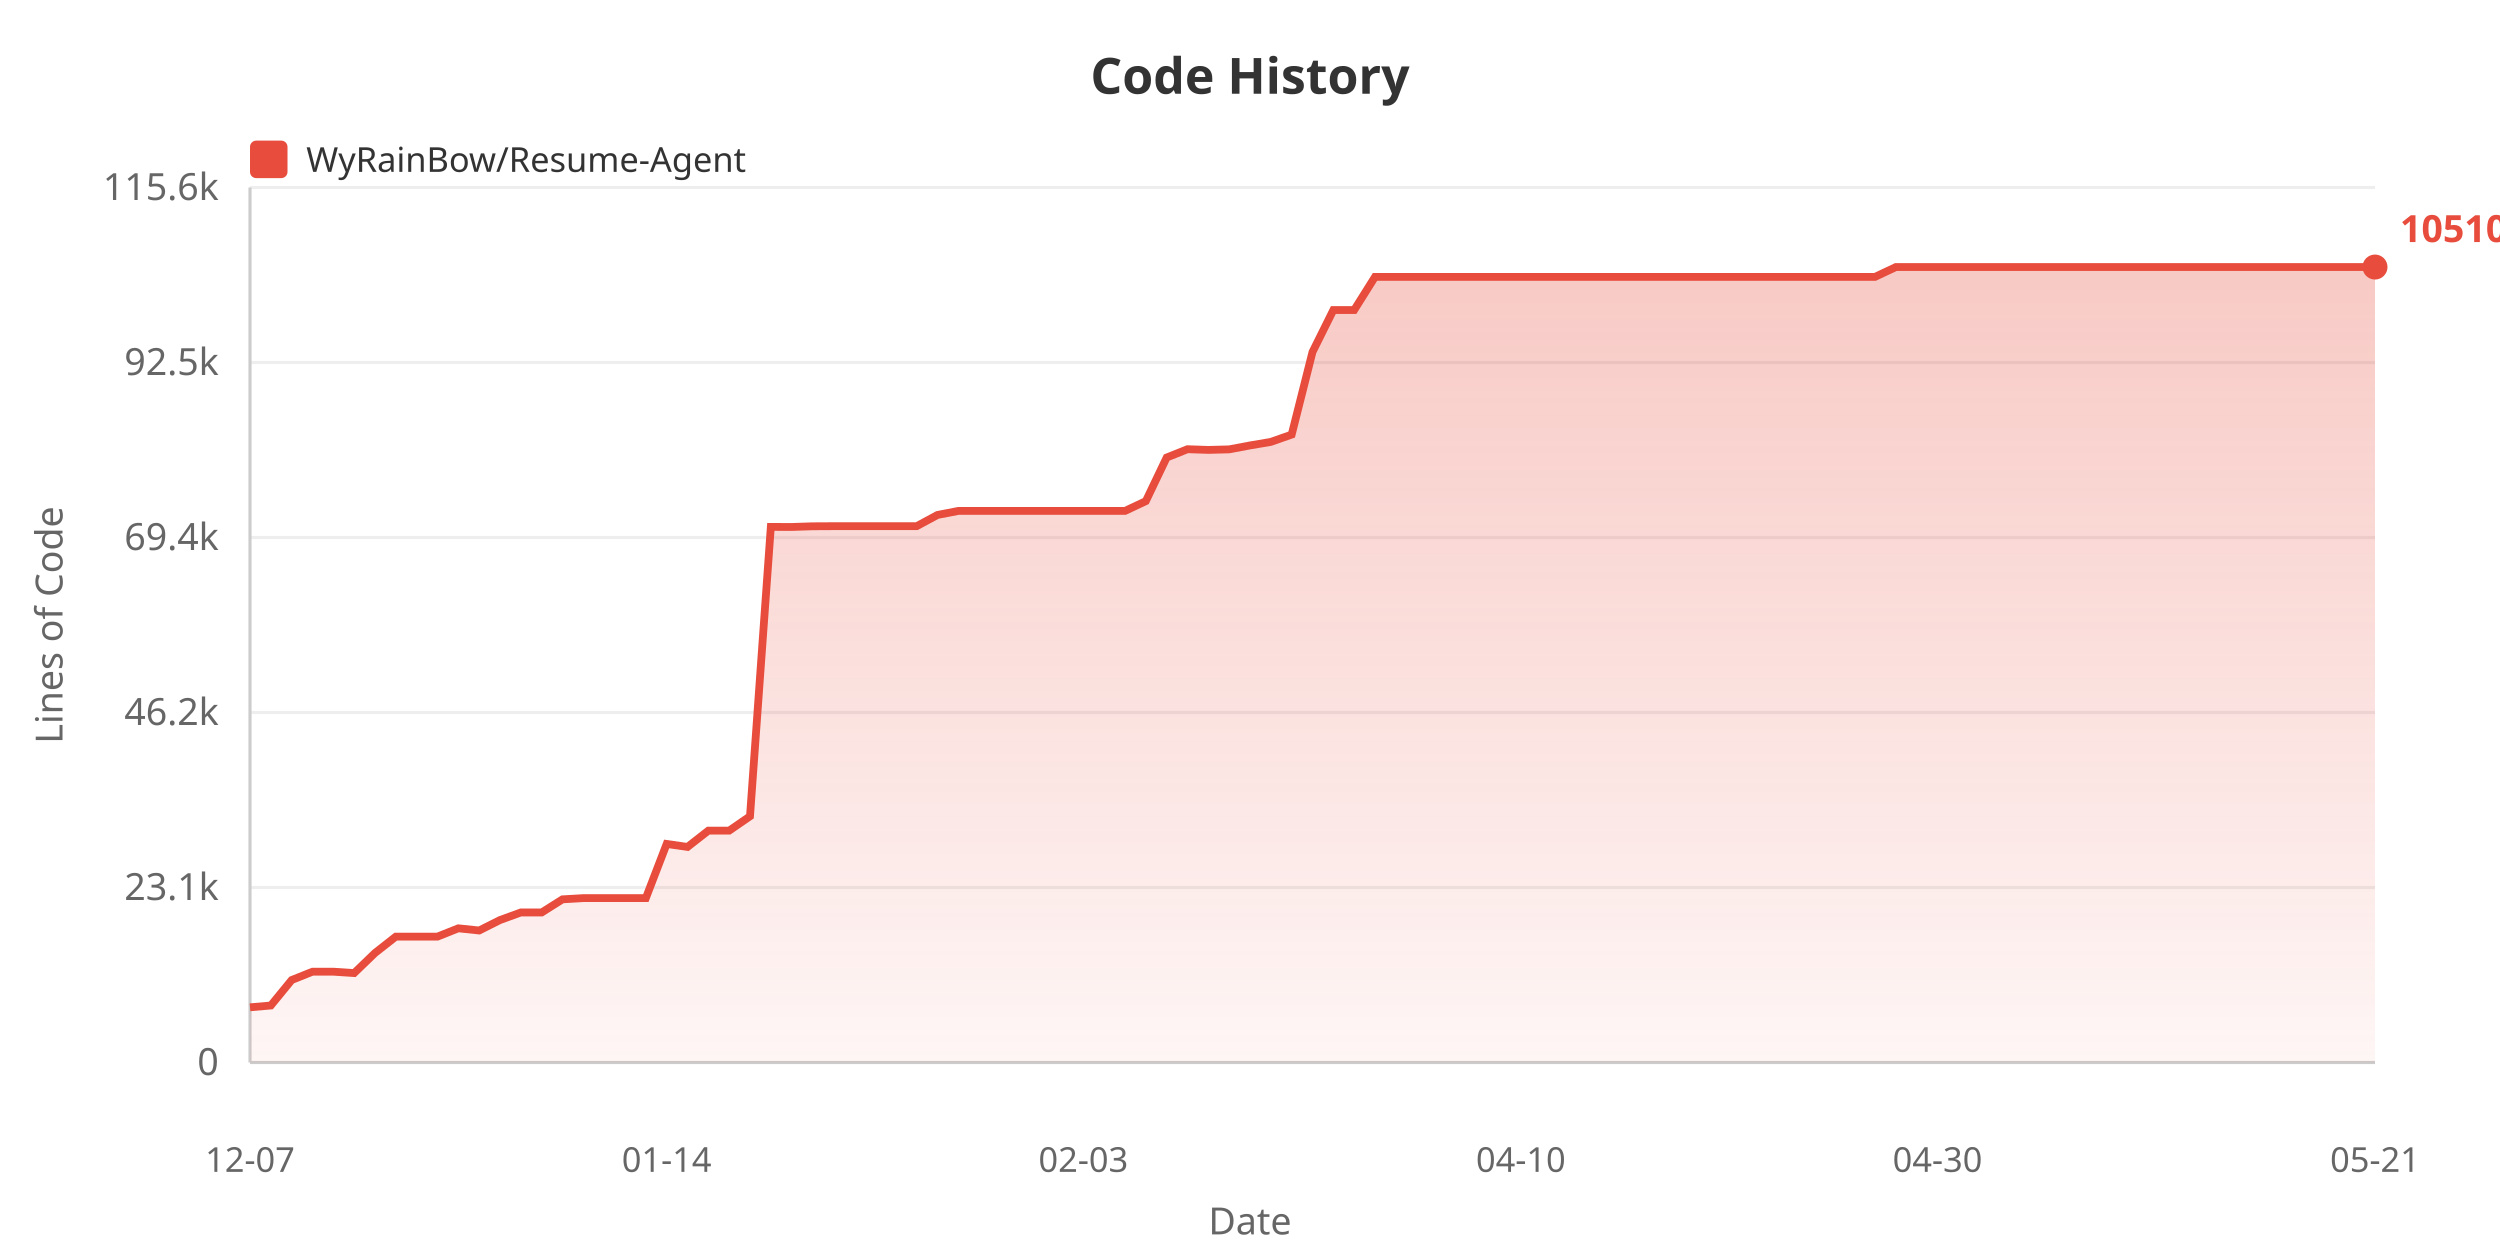
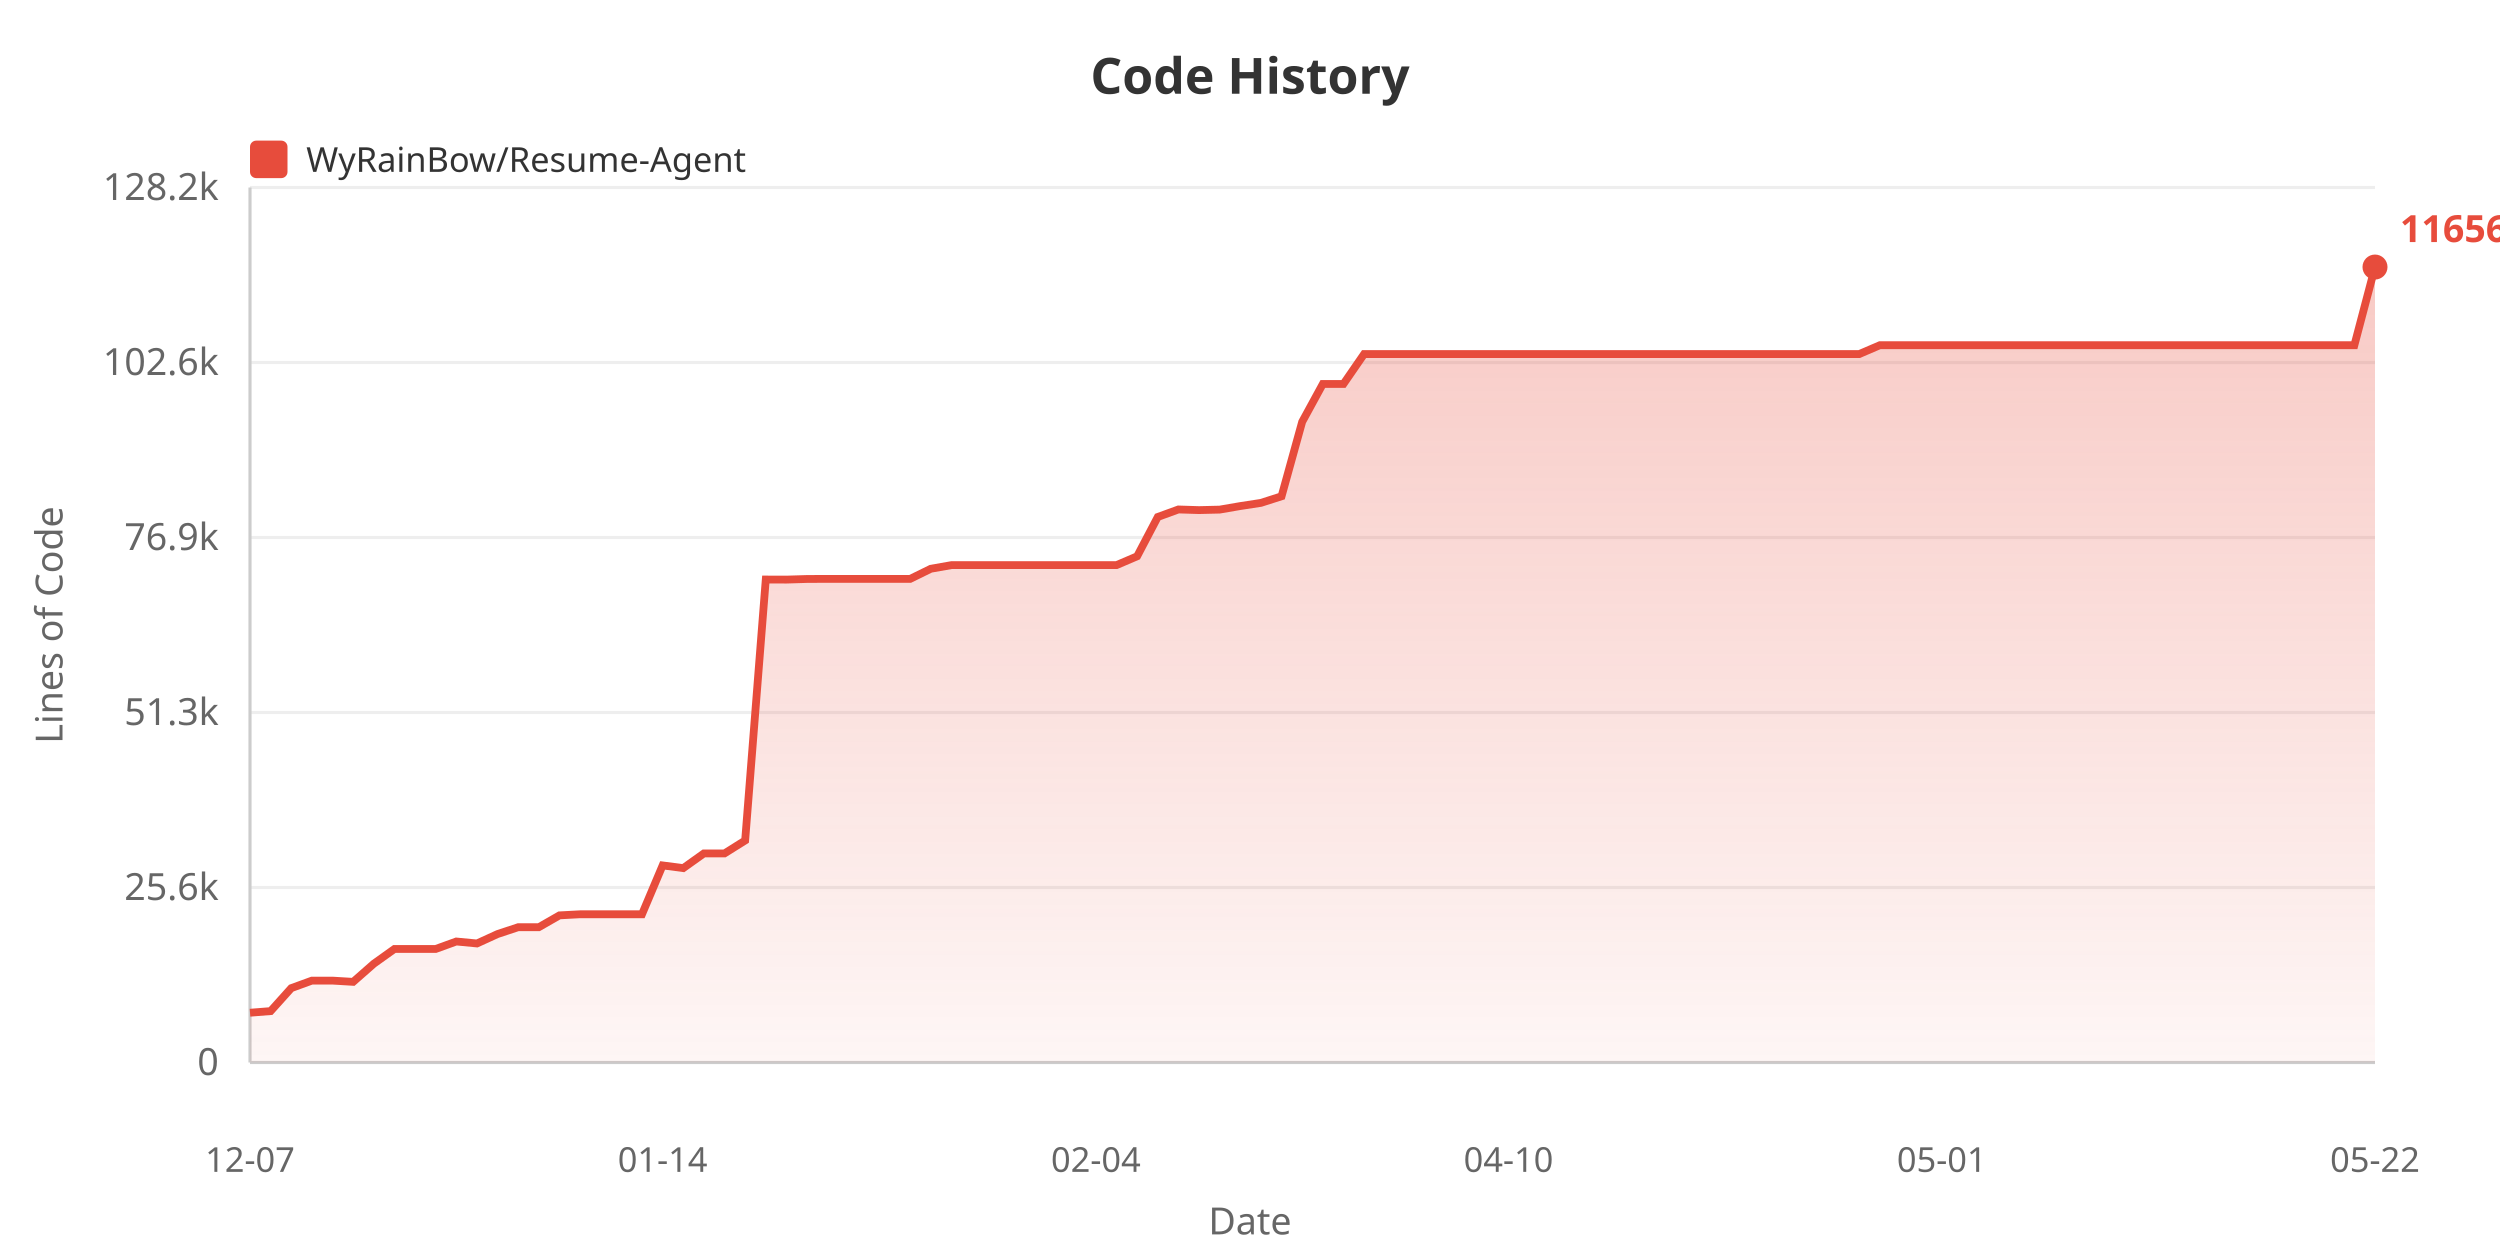
<svg xmlns="http://www.w3.org/2000/svg" width="800" height="400">
  <defs>
    <linearGradient id="areaGrad" x1="0%" y1="0%" x2="0%" y2="100%">
      <stop offset="0%" style="stop-color:#e74c3c;stop-opacity:0.3" />
      <stop offset="100%" style="stop-color:#e74c3c;stop-opacity:0.05" />
    </linearGradient>
  </defs>
  <rect width="100%" height="100%" fill="#ffffff" />
  <text x="400" y="30" fill="#333" font-size="16" font-weight="bold" text-anchor="middle" font-family="sans-serif">Code History</text>
  <rect x="80" y="45" width="12" height="12" fill="#e74c3c" rx="2" />
  <text x="98" y="55" fill="#333" font-size="11" font-family="sans-serif">WyRainBow/Resume-Agent</text>
  <text x="20" y="200" fill="#666" font-size="12" text-anchor="middle" font-family="sans-serif" transform="rotate(-90, 20, 200)">Lines of Code</text>
  <text x="70" y="344.0" fill="#666" font-size="12" text-anchor="end" font-family="sans-serif">0</text>
  <line x1="80" y1="340.0" x2="760" y2="340.0" stroke="#eee" stroke-width="1" />
-   <text x="70" y="288.0" fill="#666" font-size="12" text-anchor="end" font-family="sans-serif">23.1k</text>
+   <text x="70" y="288.0" fill="#666" font-size="12" text-anchor="end" font-family="sans-serif">25.6k</text>
  <line x1="80" y1="284.0" x2="760" y2="284.0" stroke="#eee" stroke-width="1" />
-   <text x="70" y="232.0" fill="#666" font-size="12" text-anchor="end" font-family="sans-serif">46.2k</text>
+   <text x="70" y="232.0" fill="#666" font-size="12" text-anchor="end" font-family="sans-serif">51.3k</text>
  <line x1="80" y1="228.0" x2="760" y2="228.0" stroke="#eee" stroke-width="1" />
-   <text x="70" y="176.0" fill="#666" font-size="12" text-anchor="end" font-family="sans-serif">69.4k</text>
+   <text x="70" y="176.0" fill="#666" font-size="12" text-anchor="end" font-family="sans-serif">76.9k</text>
  <line x1="80" y1="172.0" x2="760" y2="172.0" stroke="#eee" stroke-width="1" />
-   <text x="70" y="120.0" fill="#666" font-size="12" text-anchor="end" font-family="sans-serif">92.5k</text>
+   <text x="70" y="120.0" fill="#666" font-size="12" text-anchor="end" font-family="sans-serif">102.6k</text>
  <line x1="80" y1="116.0" x2="760" y2="116.0" stroke="#eee" stroke-width="1" />
-   <text x="70" y="64.0" fill="#666" font-size="12" text-anchor="end" font-family="sans-serif">115.6k</text>
+   <text x="70" y="64.0" fill="#666" font-size="12" text-anchor="end" font-family="sans-serif">128.2k</text>
  <line x1="80" y1="60.0" x2="760" y2="60.0" stroke="#eee" stroke-width="1" />
  <line x1="80" y1="60" x2="80" y2="340" stroke="#ccc" stroke-width="1" />
  <line x1="80" y1="340" x2="760" y2="340" stroke="#ccc" stroke-width="1" />
-   <polygon points="80,340 80.0,322.338 86.667,321.76 93.333,313.613 100.0,310.942 106.667,310.942 113.333,311.382 120.0,304.95 126.667,299.715 133.333,299.715 140.0,299.715 146.667,297.06 153.333,297.76 160.0,294.413 166.667,291.987 173.333,291.987 180.0,287.788 186.667,287.398 193.333,287.398 200.0,287.398 206.667,287.398 213.333,270.063 220.0,271.024 226.667,265.806 233.333,265.806 240.0,261.209 246.667,168.609 253.333,168.634 260.0,168.413 266.667,168.377 273.333,168.377 280.0,168.377 286.667,168.377 293.333,168.377 300.0,164.783 306.667,163.495 313.333,163.495 320.0,163.495 326.667,163.495 333.333,163.495 340.0,163.495 346.667,163.495 353.333,163.495 360.0,163.495 366.667,160.359 373.333,146.412 380.0,143.746 386.667,143.973 393.333,143.796 400.0,142.535 406.667,141.409 413.333,139.064 420.0,112.634 426.667,99.215 433.333,99.215 440.0,88.6 446.667,88.6 453.333,88.6 460.0,88.6 466.667,88.6 473.333,88.6 480.0,88.6 486.667,88.6 493.333,88.6 500.0,88.6 506.667,88.6 513.333,88.6 520.0,88.6 526.667,88.6 533.333,88.6 540.0,88.6 546.667,88.6 553.333,88.6 560.0,88.6 566.667,88.6 573.333,88.6 580.0,88.6 586.667,88.6 593.333,88.6 600.0,88.6 606.667,85.455 613.333,85.455 620.0,85.455 626.667,85.455 633.333,85.455 640.0,85.455 646.667,85.455 653.333,85.455 660.0,85.455 666.667,85.455 673.333,85.455 680.0,85.455 686.667,85.455 693.333,85.455 700.0,85.455 706.667,85.455 713.333,85.455 720.0,85.455 726.667,85.455 733.333,85.455 740.0,85.455 746.667,85.455 753.333,85.455 760.0,85.455 760.0,340" fill="url(#areaGrad)" />
-   <polyline points="80.0,322.338 86.667,321.76 93.333,313.613 100.0,310.942 106.667,310.942 113.333,311.382 120.0,304.95 126.667,299.715 133.333,299.715 140.0,299.715 146.667,297.06 153.333,297.76 160.0,294.413 166.667,291.987 173.333,291.987 180.0,287.788 186.667,287.398 193.333,287.398 200.0,287.398 206.667,287.398 213.333,270.063 220.0,271.024 226.667,265.806 233.333,265.806 240.0,261.209 246.667,168.609 253.333,168.634 260.0,168.413 266.667,168.377 273.333,168.377 280.0,168.377 286.667,168.377 293.333,168.377 300.0,164.783 306.667,163.495 313.333,163.495 320.0,163.495 326.667,163.495 333.333,163.495 340.0,163.495 346.667,163.495 353.333,163.495 360.0,163.495 366.667,160.359 373.333,146.412 380.0,143.746 386.667,143.973 393.333,143.796 400.0,142.535 406.667,141.409 413.333,139.064 420.0,112.634 426.667,99.215 433.333,99.215 440.0,88.6 446.667,88.6 453.333,88.6 460.0,88.6 466.667,88.6 473.333,88.6 480.0,88.6 486.667,88.6 493.333,88.6 500.0,88.6 506.667,88.6 513.333,88.6 520.0,88.6 526.667,88.6 533.333,88.6 540.0,88.6 546.667,88.6 553.333,88.6 560.0,88.6 566.667,88.6 573.333,88.6 580.0,88.6 586.667,88.6 593.333,88.6 600.0,88.6 606.667,85.455 613.333,85.455 620.0,85.455 626.667,85.455 633.333,85.455 640.0,85.455 646.667,85.455 653.333,85.455 660.0,85.455 666.667,85.455 673.333,85.455 680.0,85.455 686.667,85.455 693.333,85.455 700.0,85.455 706.667,85.455 713.333,85.455 720.0,85.455 726.667,85.455 733.333,85.455 740.0,85.455 746.667,85.455 753.333,85.455 760.0,85.455" fill="none" stroke="#e74c3c" stroke-width="2.5" />
+   <polygon points="80,340 80.0,324.074 86.602,323.552 93.204,316.206 99.806,313.797 106.408,313.797 113.01,314.194 119.612,308.394 126.214,303.673 132.816,303.673 139.417,303.673 146.019,301.279 152.621,301.911 159.223,298.893 165.825,296.704 172.427,296.704 179.029,292.918 185.631,292.566 192.233,292.566 198.835,292.566 205.437,292.566 212.039,276.935 218.641,277.802 225.243,273.096 231.845,273.096 238.447,268.951 245.049,185.45 251.65,185.472 258.252,185.273 264.854,185.24 271.456,185.24 278.058,185.24 284.66,185.24 291.262,185.24 297.864,181.999 304.466,180.838 311.068,180.838 317.67,180.838 324.272,180.838 330.874,180.838 337.476,180.838 344.078,180.838 350.68,180.838 357.282,180.838 363.883,178.01 370.485,165.433 377.087,163.029 383.689,163.234 390.291,163.075 396.893,161.937 403.495,160.922 410.097,158.808 416.699,134.974 423.301,122.874 429.903,122.874 436.505,113.302 443.107,113.302 449.709,113.302 456.311,113.302 462.913,113.302 469.515,113.302 476.117,113.302 482.718,113.302 489.32,113.302 495.922,113.302 502.524,113.302 509.126,113.302 515.728,113.302 522.33,113.302 528.932,113.302 535.534,113.302 542.136,113.302 548.738,113.302 555.34,113.302 561.942,113.302 568.544,113.302 575.146,113.302 581.748,113.302 588.35,113.302 594.951,113.302 601.553,110.465 608.155,110.465 614.757,110.465 621.359,110.465 627.961,110.465 634.563,110.465 641.165,110.465 647.767,110.465 654.369,110.465 660.971,110.465 667.573,110.465 674.175,110.465 680.777,110.465 687.379,110.465 693.981,110.465 700.583,110.465 707.184,110.465 713.786,110.465 720.388,110.465 726.99,110.465 733.592,110.465 740.194,110.465 746.796,110.465 753.398,110.465 760.0,85.455 760.0,340" fill="url(#areaGrad)" />
+   <polyline points="80.0,324.074 86.602,323.552 93.204,316.206 99.806,313.797 106.408,313.797 113.01,314.194 119.612,308.394 126.214,303.673 132.816,303.673 139.417,303.673 146.019,301.279 152.621,301.911 159.223,298.893 165.825,296.704 172.427,296.704 179.029,292.918 185.631,292.566 192.233,292.566 198.835,292.566 205.437,292.566 212.039,276.935 218.641,277.802 225.243,273.096 231.845,273.096 238.447,268.951 245.049,185.45 251.65,185.472 258.252,185.273 264.854,185.24 271.456,185.24 278.058,185.24 284.66,185.24 291.262,185.24 297.864,181.999 304.466,180.838 311.068,180.838 317.67,180.838 324.272,180.838 330.874,180.838 337.476,180.838 344.078,180.838 350.68,180.838 357.282,180.838 363.883,178.01 370.485,165.433 377.087,163.029 383.689,163.234 390.291,163.075 396.893,161.937 403.495,160.922 410.097,158.808 416.699,134.974 423.301,122.874 429.903,122.874 436.505,113.302 443.107,113.302 449.709,113.302 456.311,113.302 462.913,113.302 469.515,113.302 476.117,113.302 482.718,113.302 489.32,113.302 495.922,113.302 502.524,113.302 509.126,113.302 515.728,113.302 522.33,113.302 528.932,113.302 535.534,113.302 542.136,113.302 548.738,113.302 555.34,113.302 561.942,113.302 568.544,113.302 575.146,113.302 581.748,113.302 588.35,113.302 594.951,113.302 601.553,110.465 608.155,110.465 614.757,110.465 621.359,110.465 627.961,110.465 634.563,110.465 641.165,110.465 647.767,110.465 654.369,110.465 660.971,110.465 667.573,110.465 674.175,110.465 680.777,110.465 687.379,110.465 693.981,110.465 700.583,110.465 707.184,110.465 713.786,110.465 720.388,110.465 726.99,110.465 733.592,110.465 740.194,110.465 746.796,110.465 753.398,110.465 760.0,85.455" fill="none" stroke="#e74c3c" stroke-width="2.5" />
  <text x="80.0" y="375" fill="#666" font-size="11" text-anchor="middle" font-family="sans-serif">12-07</text>
-   <text x="213.333" y="375" fill="#666" font-size="11" text-anchor="middle" font-family="sans-serif">01-14</text>
-   <text x="346.667" y="375" fill="#666" font-size="11" text-anchor="middle" font-family="sans-serif">02-03</text>
-   <text x="486.667" y="375" fill="#666" font-size="11" text-anchor="middle" font-family="sans-serif">04-10</text>
-   <text x="620.0" y="375" fill="#666" font-size="11" text-anchor="middle" font-family="sans-serif">04-30</text>
-   <text x="760.0" y="375" fill="#666" font-size="11" text-anchor="middle" font-family="sans-serif">05-21</text>
+   <text x="212.039" y="375" fill="#666" font-size="11" text-anchor="middle" font-family="sans-serif">01-14</text>
+   <text x="350.68" y="375" fill="#666" font-size="11" text-anchor="middle" font-family="sans-serif">02-04</text>
+   <text x="482.718" y="375" fill="#666" font-size="11" text-anchor="middle" font-family="sans-serif">04-10</text>
+   <text x="621.359" y="375" fill="#666" font-size="11" text-anchor="middle" font-family="sans-serif">05-01</text>
+   <text x="760.0" y="375" fill="#666" font-size="11" text-anchor="middle" font-family="sans-serif">05-22</text>
  <text x="400" y="395" fill="#666" font-size="12" text-anchor="middle" font-family="sans-serif">Date</text>
  <circle cx="760.0" cy="85.455" r="4" fill="#e74c3c" />
-   <text x="768.0" y="77.455" fill="#e74c3c" font-size="12" font-weight="bold" font-family="sans-serif">105109</text>
+   <text x="768.0" y="77.455" fill="#e74c3c" font-size="12" font-weight="bold" font-family="sans-serif">116562</text>
</svg>
